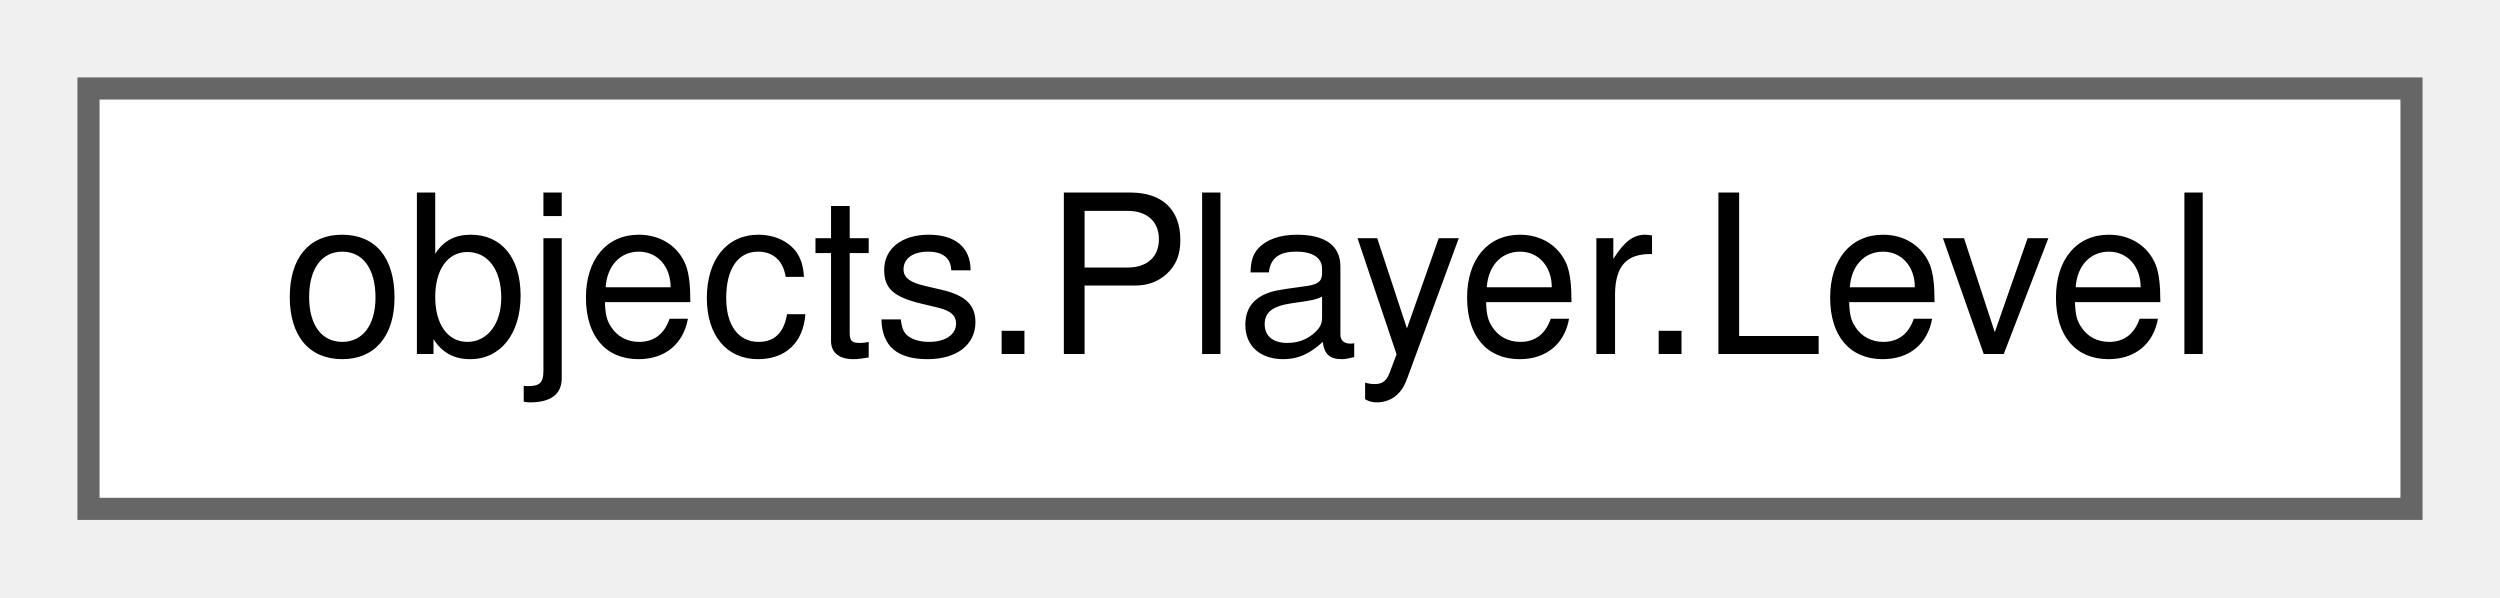
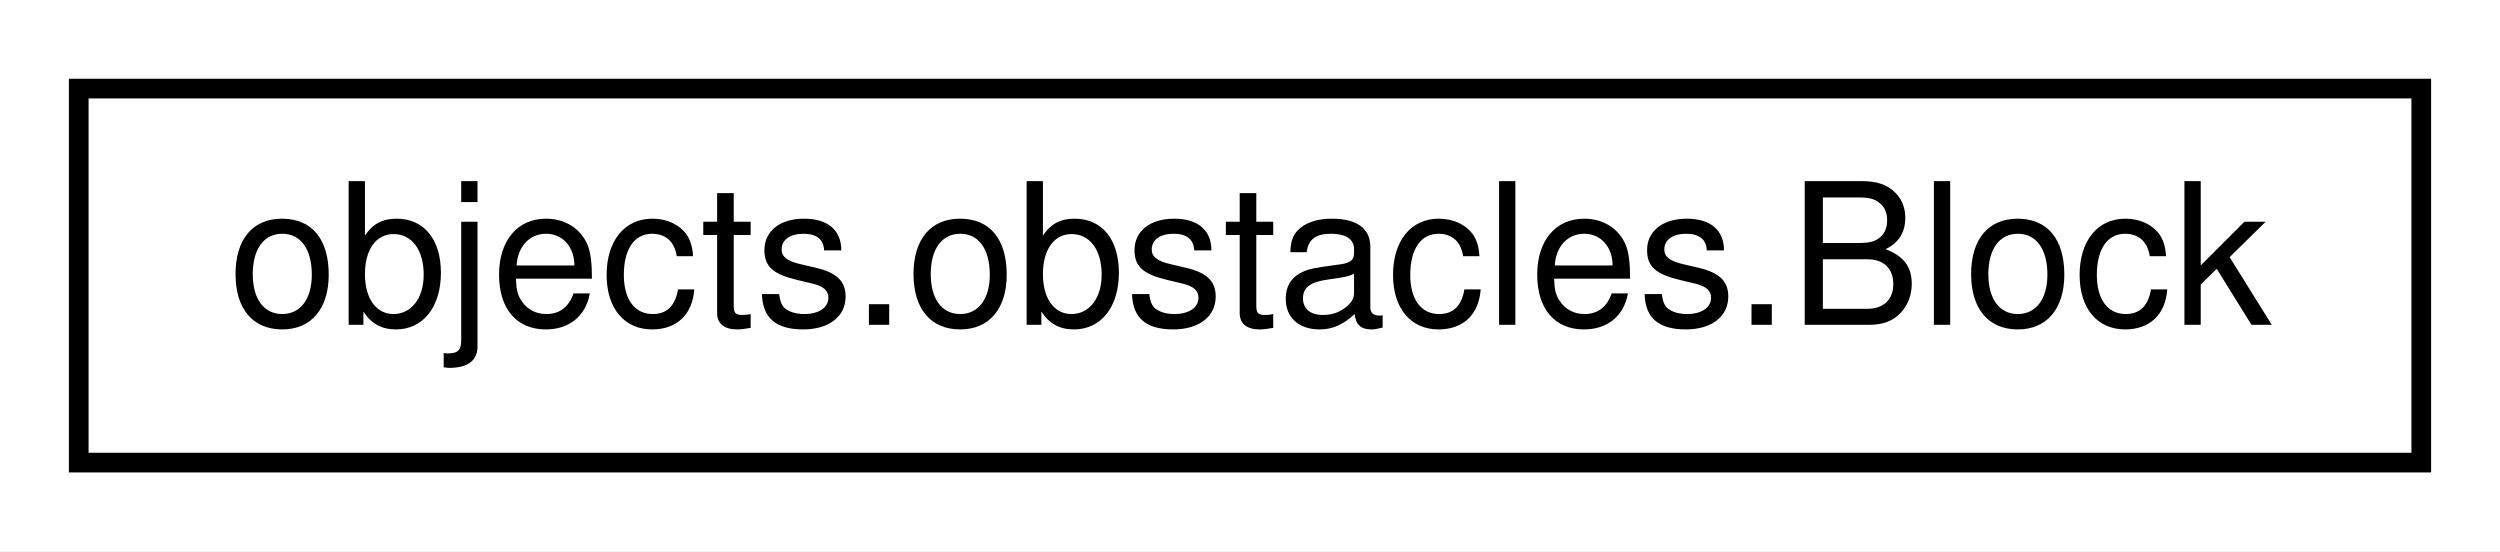
- <svg xmlns="http://www.w3.org/2000/svg" xmlns:xlink="http://www.w3.org/1999/xlink" width="113pt" height="27pt" viewBox="0.00 0.00 113.00 27.00">
-   <g id="graph0" class="graph" transform="scale(1 1) rotate(0) translate(4 23)">
+ <svg xmlns="http://www.w3.org/2000/svg" xmlns:xlink="http://www.w3.org/1999/xlink" width="127pt" height="28pt" viewBox="0.00 0.00 127.00 28.00">
+   <g id="graph0" class="graph" transform="scale(1 1) rotate(0) translate(4 24)">
+     <polygon fill="white" stroke="transparent" points="-4,4 -4,-24 123,-24 123,4 -4,4" />
    <g id="node1" class="node">
      <g id="a_node1">
-         <a xlink:href="enumobjects_1_1Player_1_1Level.html" target="_top" xlink:title=" ">
-           <polygon fill="white" stroke="#666666" points="105,-19 0,-19 0,0 105,0 105,-19" />
-           <text text-anchor="middle" x="52.5" y="-7" font-family="Helvetica,sans-Serif" font-size="10.00">objects.Player.Level</text>
+         <a xlink:href="classobjects_1_1obstacles_1_1Block.html" target="_top" xlink:title=" ">
+           <polygon fill="white" stroke="black" points="0,-0.5 0,-19.5 119,-19.5 119,-0.5 0,-0.5" />
+           <text text-anchor="middle" x="59.5" y="-7.5" font-family="Helvetica,sans-Serif" font-size="10.00">objects.obstacles.Block</text>
        </a>
      </g>
    </g>
  </g>
</svg>
